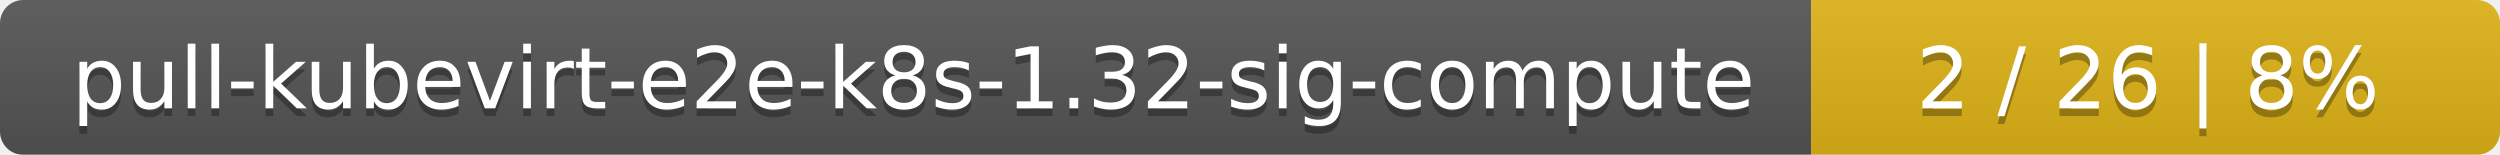
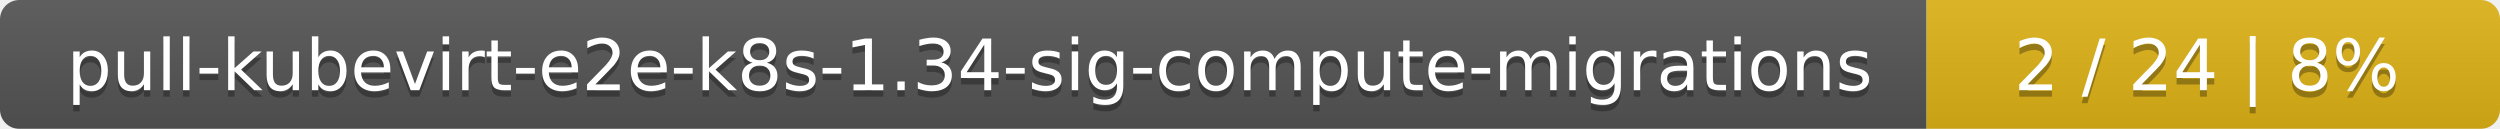
- <svg xmlns="http://www.w3.org/2000/svg" width="323" height="20">
+ <svg xmlns="http://www.w3.org/2000/svg" width="388" height="20">
  <linearGradient id="smooth" x2="0" y2="100%">
    <stop offset="0" stop-color="#bbb" stop-opacity=".1" />
    <stop offset="1" stop-opacity=".1" />
  </linearGradient>
  <mask id="round">
-     <rect width="323" height="20" rx="3" fill="#fff" />
+     <rect width="388" height="20" rx="3" fill="#fff" />
  </mask>
  <g mask="url(#round)">
-     <rect width="234" height="20" fill="#555" />
-     <rect x="234" width="89" height="20" fill="#dfb317" />
-     <rect width="323" height="20" fill="url(#smooth)" />
+     <rect width="299" height="20" fill="#555" />
+     <rect x="299" width="89" height="20" fill="#dfb317" />
+     <rect width="388" height="20" fill="url(#smooth)" />
  </g>
  <g fill="#fff" text-anchor="middle" font-family="DejaVu Sans,Verdana,Geneva,sans-serif" font-size="11">
-     <text x="118" y="15" fill="#010101" fill-opacity=".3">pull-kubevirt-e2e-k8s-1.32-sig-compute</text>
-     <text x="118" y="14">pull-kubevirt-e2e-k8s-1.32-sig-compute</text>
-     <text x="277.5" y="15" fill="#010101" fill-opacity=".3">2 / 26    |    8%</text>
-     <text x="277.5" y="14">2 / 26    |    8%</text>
+     <text x="150.5" y="15" fill="#010101" fill-opacity=".3">pull-kubevirt-e2e-k8s-1.34-sig-compute-migrations</text>
+     <text x="150.5" y="14">pull-kubevirt-e2e-k8s-1.34-sig-compute-migrations</text>
+     <text x="342.5" y="15" fill="#010101" fill-opacity=".3">2 / 24    |    8%</text>
+     <text x="342.5" y="14">2 / 24    |    8%</text>
  </g>
</svg>
